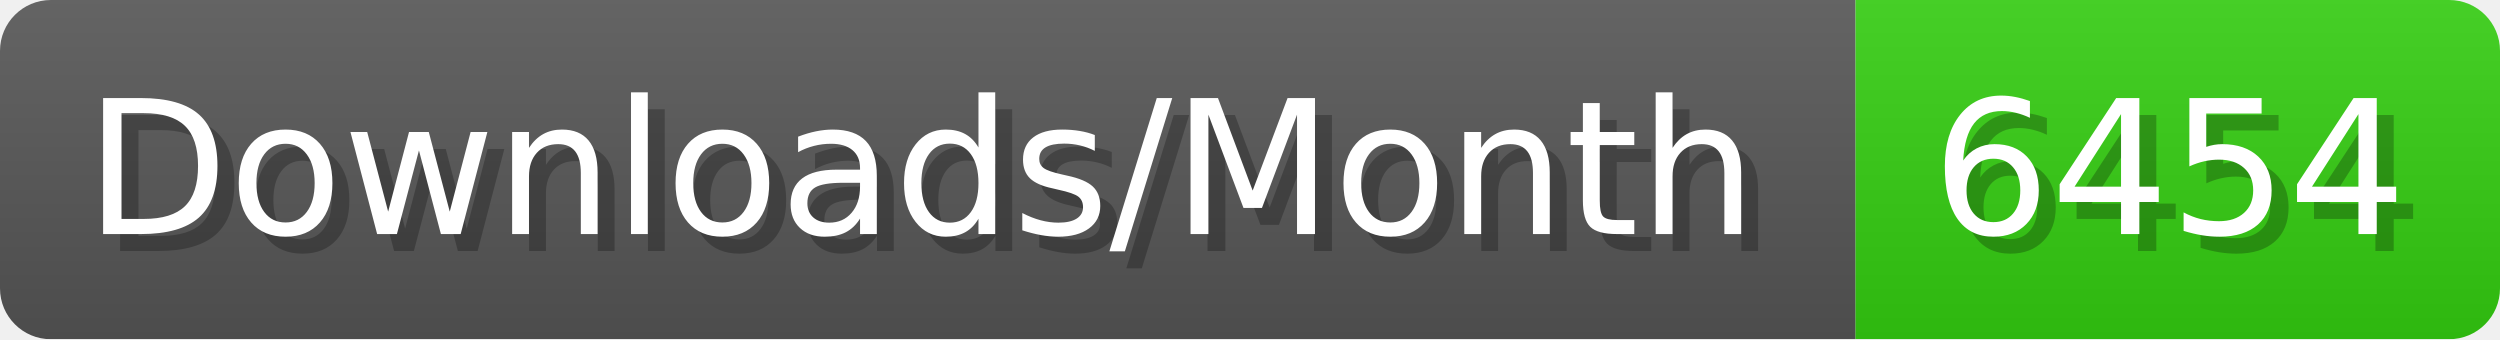
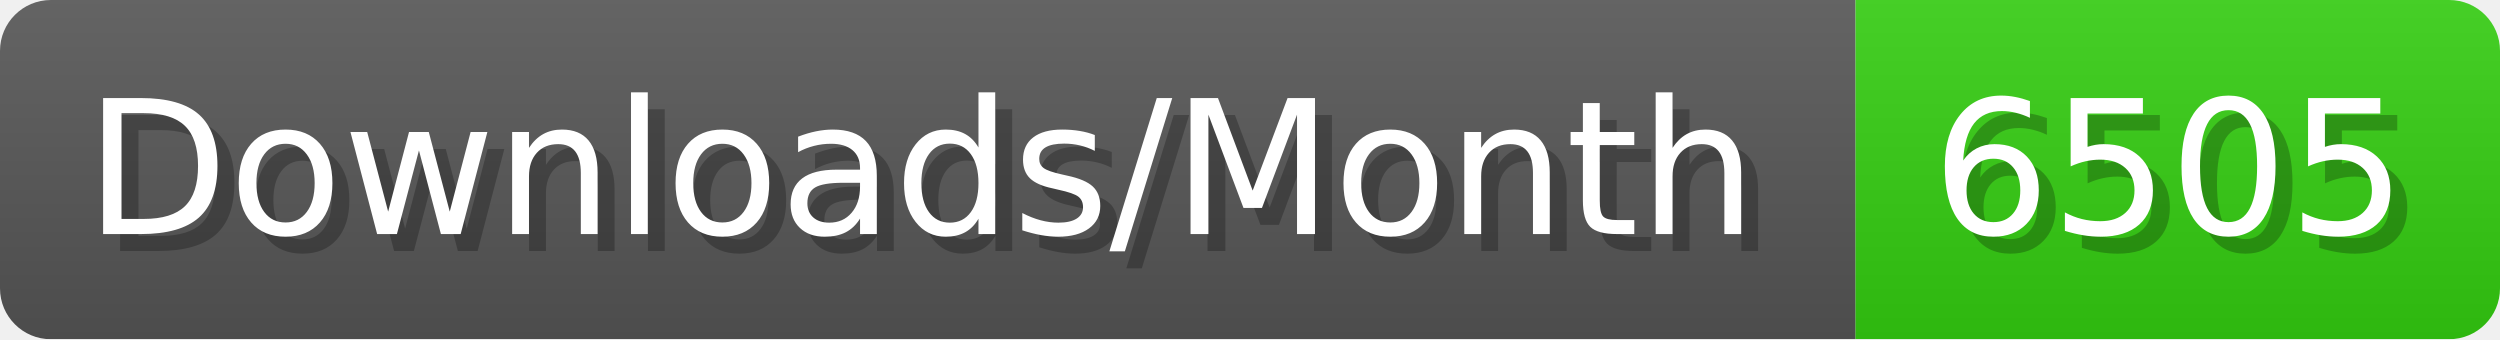
- <svg xmlns="http://www.w3.org/2000/svg" width="147.4" height="20" viewBox="0 0 1474 200" role="img" aria-label="Downloads/Month: 6454">
+ <svg xmlns="http://www.w3.org/2000/svg" width="147.4" height="20" viewBox="0 0 1474 200" role="img" aria-label="Downloads/Month: 6505">
  <linearGradient id="YlXUI" x2="0" y2="100%">
    <stop offset="0" stop-opacity=".1" stop-color="#EEE" />
    <stop offset="1" stop-opacity=".1" />
  </linearGradient>
  <mask id="JHhop">
    <rect width="1474" height="200" rx="30" fill="#FFF" />
  </mask>
  <g mask="url(#JHhop)">
    <rect width="1094" height="200" fill="#555" />
    <rect width="380" height="200" fill="#3C1" x="1094" />
    <rect width="1474" height="200" fill="url(#YlXUI)" />
  </g>
  <g aria-hidden="true" fill="#fff" text-anchor="start" font-family="Verdana,DejaVu Sans,sans-serif" font-size="110">
    <text x="60" y="148" textLength="994" fill="#000" opacity="0.25">Downloads/Month</text>
    <text x="50" y="138" textLength="994">Downloads/Month</text>
-     <text x="1149" y="148" textLength="280" fill="#000" opacity="0.25">6454</text>
-     <text x="1139" y="138" textLength="280">6454</text>
+     <text x="1149" y="148" textLength="280" fill="#000" opacity="0.25">6505</text>
+     <text x="1139" y="138" textLength="280">6505</text>
  </g>
</svg>
